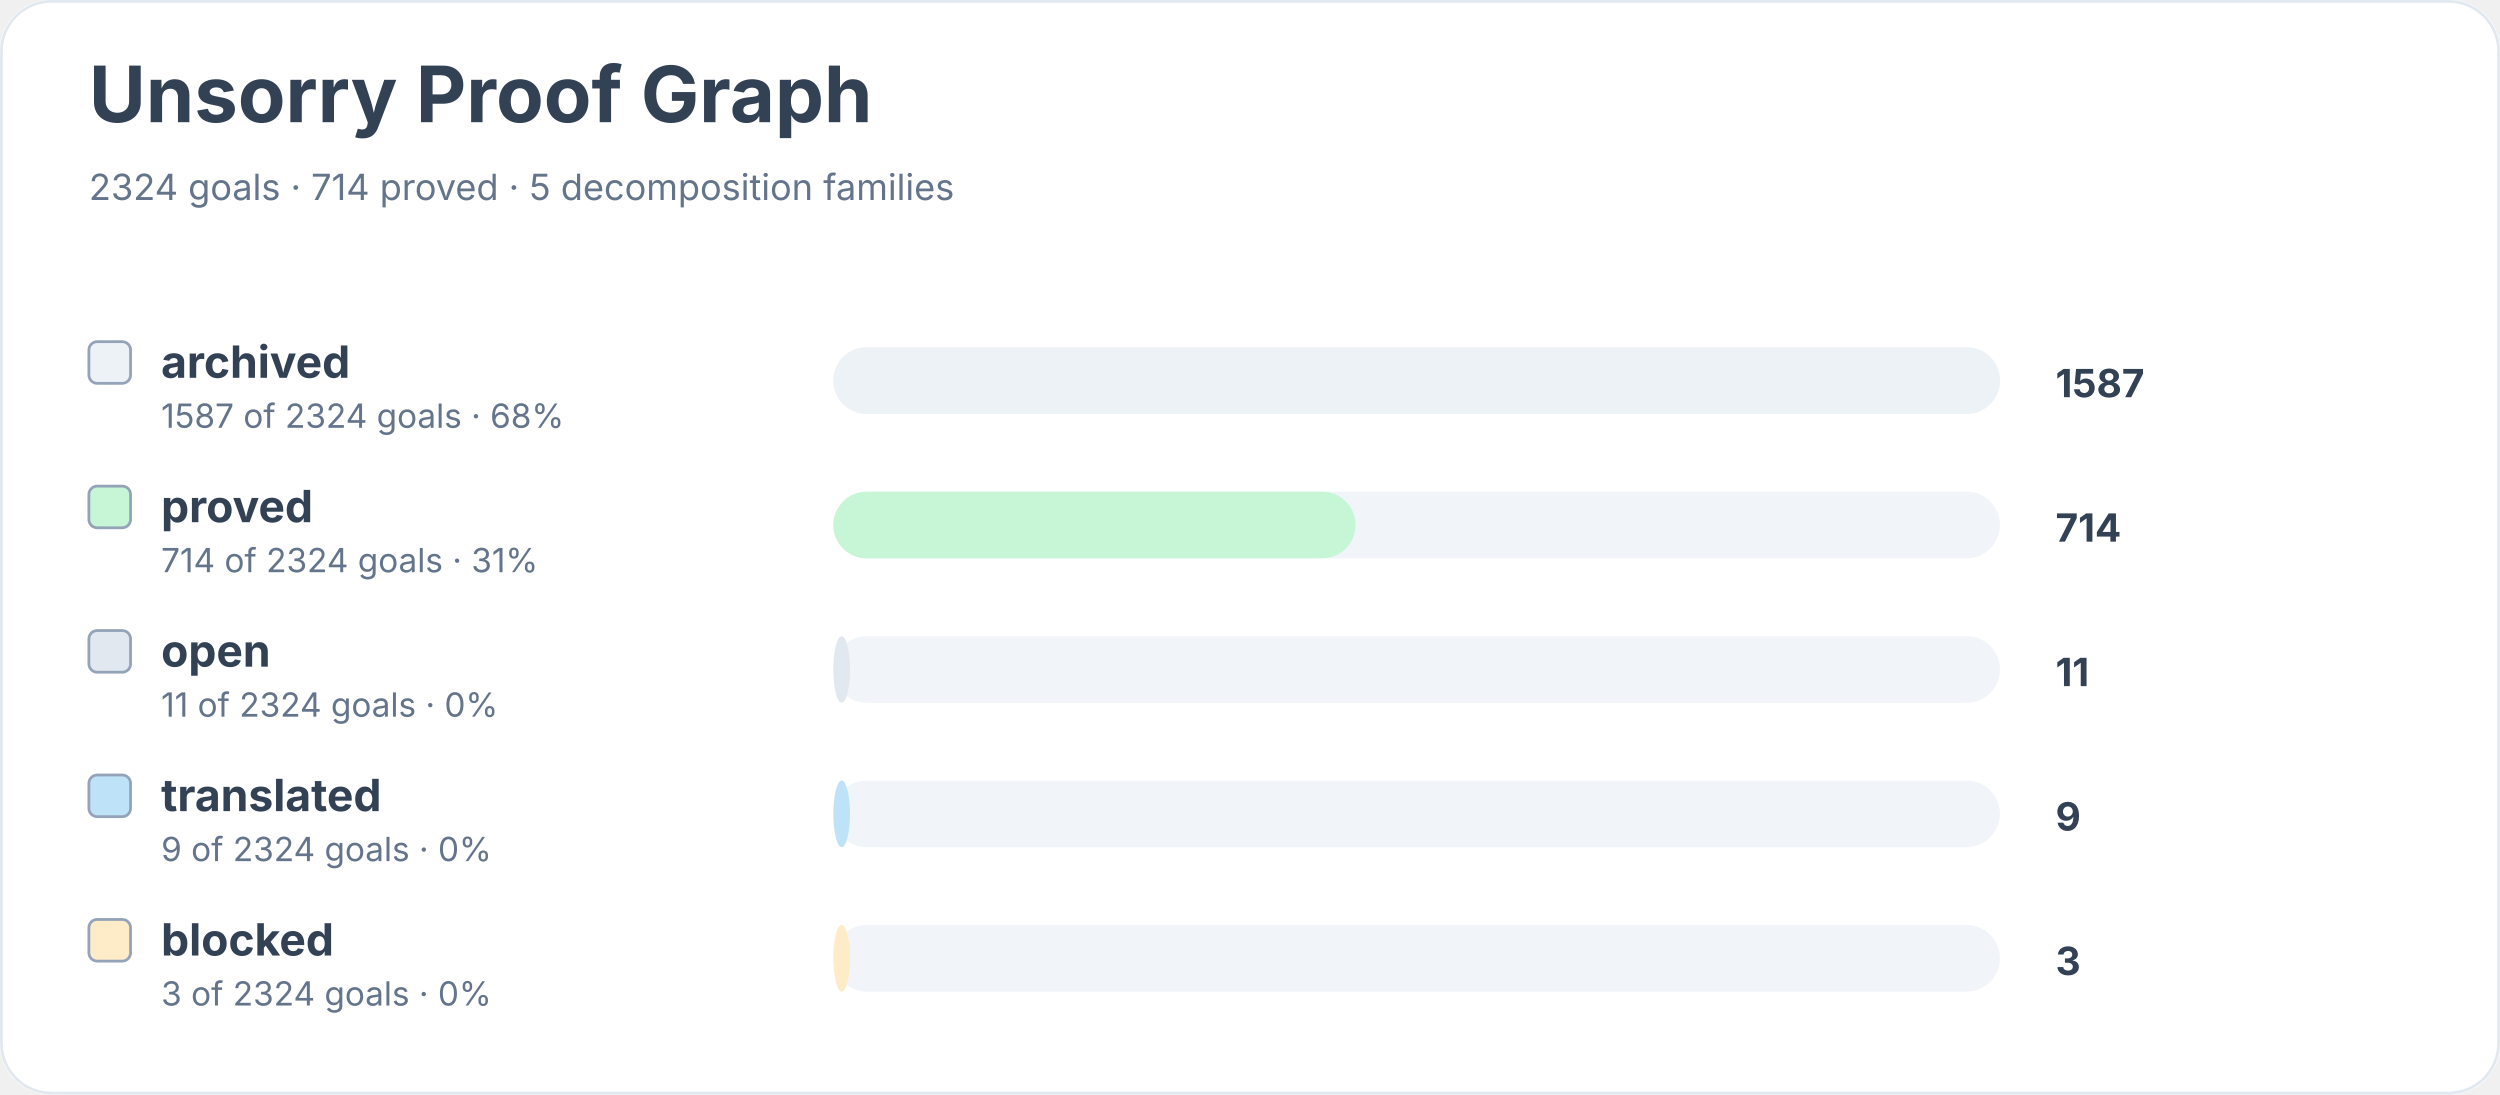
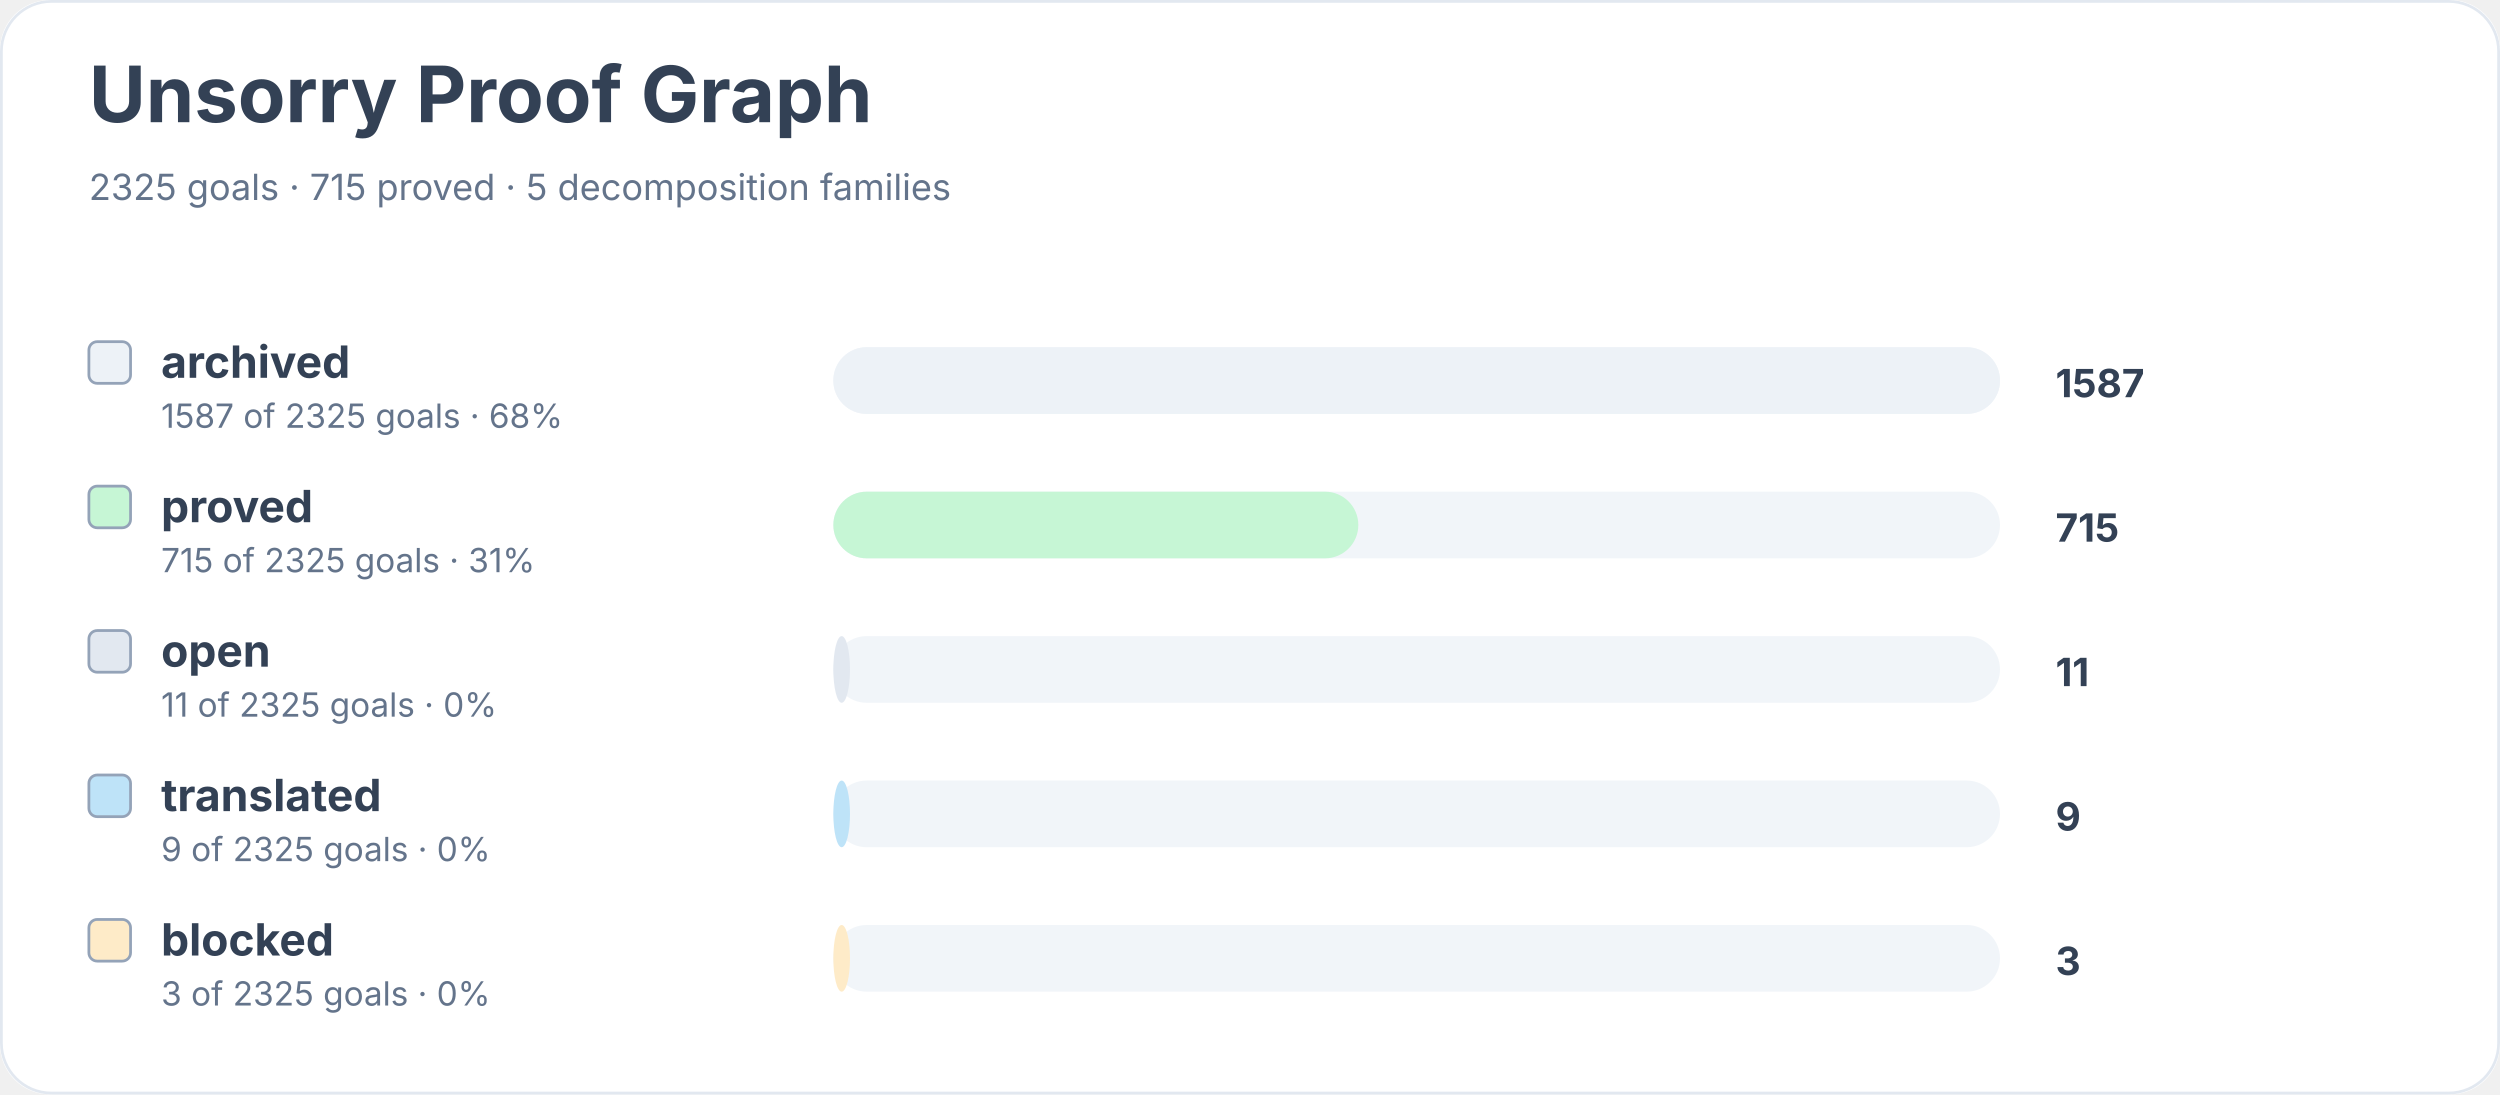
<svg xmlns="http://www.w3.org/2000/svg" width="900" height="394" viewBox="0 0 900 394" role="img" aria-labelledby="title desc">
  <rect width="900" height="100%" rx="18" fill="#ffffff" />
  <rect x="0.5" y="0.5" width="899" height="393" rx="18" fill="none" stroke="#e2e8f0" />
  <text x="32" y="44" font-family="Inter, system-ui, sans-serif" font-size="28" font-weight="700" fill="#334155">Unsorry Proof Graph</text>
-   <text x="32" y="72" font-family="Inter, system-ui, sans-serif" font-size="13" fill="#64748b">2324 goals · 714 proved · 5 decomposition families</text>
+   <text x="32" y="72" font-family="Inter, system-ui, sans-serif" font-size="13" fill="#64748b">2325 goals · 715 proved · 5 decomposition families</text>
  <rect x="32" y="123" width="15" height="15" rx="3" fill="#edf2f7" stroke="#94a3b8" />
  <text x="58" y="136" font-family="Inter, system-ui, sans-serif" font-size="16" font-weight="650" fill="#334155">archived</text>
-   <text x="58" y="154" font-family="Inter, system-ui, sans-serif" font-size="12" fill="#64748b">1587 of 2324 goals · 68%</text>
+   <text x="58" y="154" font-family="Inter, system-ui, sans-serif" font-size="12" fill="#64748b">1587 of 2325 goals · 68%</text>
  <rect x="300" y="125" width="420" height="24" rx="12" fill="#f1f5f9" />
  <rect x="300" y="125" width="420" height="24" rx="12" fill="#edf2f7" />
  <text x="740" y="143" font-family="Inter, system-ui, sans-serif" font-size="14" font-weight="700" fill="#334155">1587</text>
  <rect x="32" y="175" width="15" height="15" rx="3" fill="#c6f6d5" stroke="#94a3b8" />
  <text x="58" y="188" font-family="Inter, system-ui, sans-serif" font-size="16" font-weight="650" fill="#334155">proved</text>
-   <text x="58" y="206" font-family="Inter, system-ui, sans-serif" font-size="12" fill="#64748b">714 of 2324 goals · 31%</text>
+   <text x="58" y="206" font-family="Inter, system-ui, sans-serif" font-size="12" fill="#64748b">715 of 2325 goals · 31%</text>
  <rect x="300" y="177" width="420" height="24" rx="12" fill="#f1f5f9" />
-   <rect x="300" y="177" width="188" height="24" rx="12" fill="#c6f6d5" />
-   <text x="740" y="195" font-family="Inter, system-ui, sans-serif" font-size="14" font-weight="700" fill="#334155">714</text>
+   <rect x="300" y="177" width="189" height="24" rx="12" fill="#c6f6d5" />
+   <text x="740" y="195" font-family="Inter, system-ui, sans-serif" font-size="14" font-weight="700" fill="#334155">715</text>
  <rect x="32" y="227" width="15" height="15" rx="3" fill="#e2e8f0" stroke="#94a3b8" />
  <text x="58" y="240" font-family="Inter, system-ui, sans-serif" font-size="16" font-weight="650" fill="#334155">open</text>
-   <text x="58" y="258" font-family="Inter, system-ui, sans-serif" font-size="12" fill="#64748b">11 of 2324 goals · 0%</text>
+   <text x="58" y="258" font-family="Inter, system-ui, sans-serif" font-size="12" fill="#64748b">11 of 2325 goals · 0%</text>
  <rect x="300" y="229" width="420" height="24" rx="12" fill="#f1f5f9" />
  <rect x="300" y="229" width="6" height="24" rx="12" fill="#e2e8f0" />
  <text x="740" y="247" font-family="Inter, system-ui, sans-serif" font-size="14" font-weight="700" fill="#334155">11</text>
  <rect x="32" y="279" width="15" height="15" rx="3" fill="#bee3f8" stroke="#94a3b8" />
  <text x="58" y="292" font-family="Inter, system-ui, sans-serif" font-size="16" font-weight="650" fill="#334155">translated</text>
-   <text x="58" y="310" font-family="Inter, system-ui, sans-serif" font-size="12" fill="#64748b">9 of 2324 goals · 0%</text>
+   <text x="58" y="310" font-family="Inter, system-ui, sans-serif" font-size="12" fill="#64748b">9 of 2325 goals · 0%</text>
  <rect x="300" y="281" width="420" height="24" rx="12" fill="#f1f5f9" />
  <rect x="300" y="281" width="6" height="24" rx="12" fill="#bee3f8" />
  <text x="740" y="299" font-family="Inter, system-ui, sans-serif" font-size="14" font-weight="700" fill="#334155">9</text>
  <rect x="32" y="331" width="15" height="15" rx="3" fill="#feebc8" stroke="#94a3b8" />
  <text x="58" y="344" font-family="Inter, system-ui, sans-serif" font-size="16" font-weight="650" fill="#334155">blocked</text>
-   <text x="58" y="362" font-family="Inter, system-ui, sans-serif" font-size="12" fill="#64748b">3 of 2324 goals · 0%</text>
+   <text x="58" y="362" font-family="Inter, system-ui, sans-serif" font-size="12" fill="#64748b">3 of 2325 goals · 0%</text>
  <rect x="300" y="333" width="420" height="24" rx="12" fill="#f1f5f9" />
  <rect x="300" y="333" width="6" height="24" rx="12" fill="#feebc8" />
  <text x="740" y="351" font-family="Inter, system-ui, sans-serif" font-size="14" font-weight="700" fill="#334155">3</text>
</svg>
